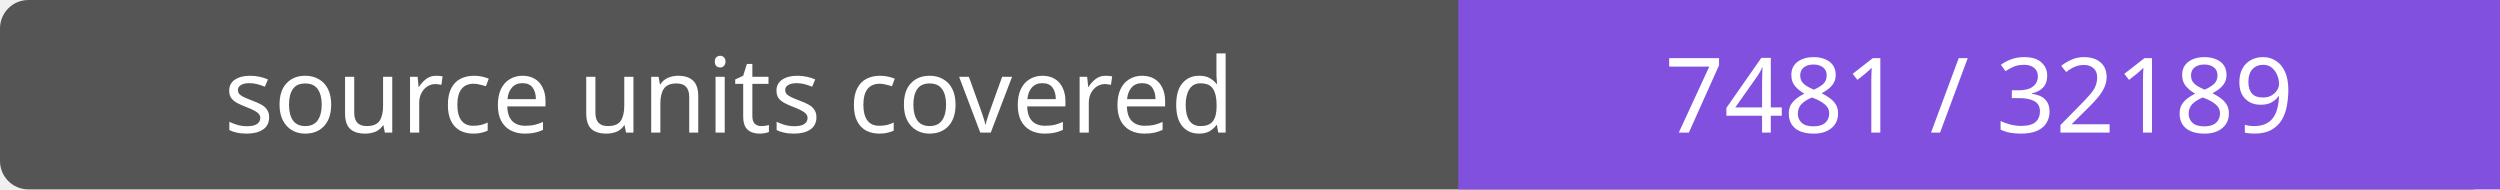
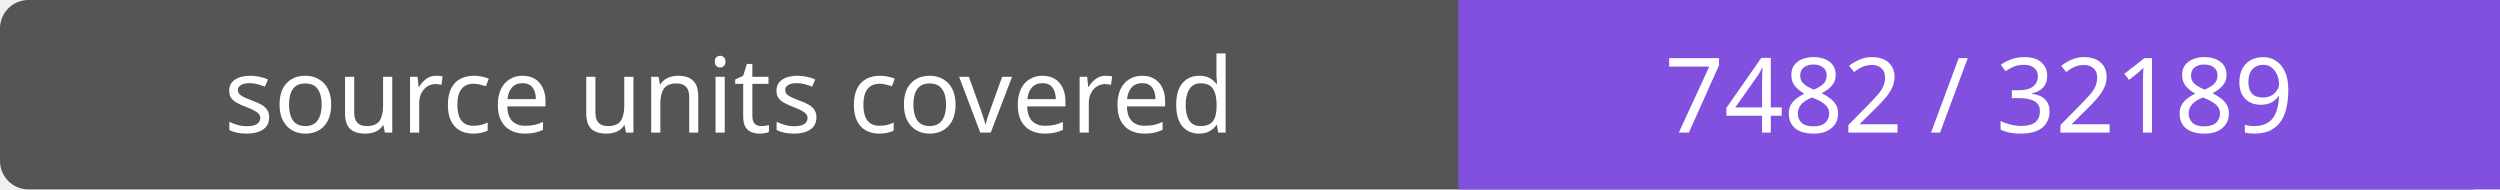
- <svg xmlns="http://www.w3.org/2000/svg" width="264" height="20" role="img" aria-label="source units covered: 7481 / 32189">
+ <svg xmlns="http://www.w3.org/2000/svg" width="264" height="20" role="img" aria-label="source units covered: 7482 / 32189">
  <rect width="264" height="20" rx="3" fill="#555" />
  <path fill="#8250df" d="M154 0h110v20H154z" />
  <g fill="#fff" text-anchor="middle" font-family="Verdana,sans-serif" font-size="11">
    <text x="77.0" y="14">source units covered</text>
-     <text x="209.0" y="14">7481 / 32189</text>
+     <text x="209.0" y="14">7482 / 32189</text>
  </g>
</svg>
